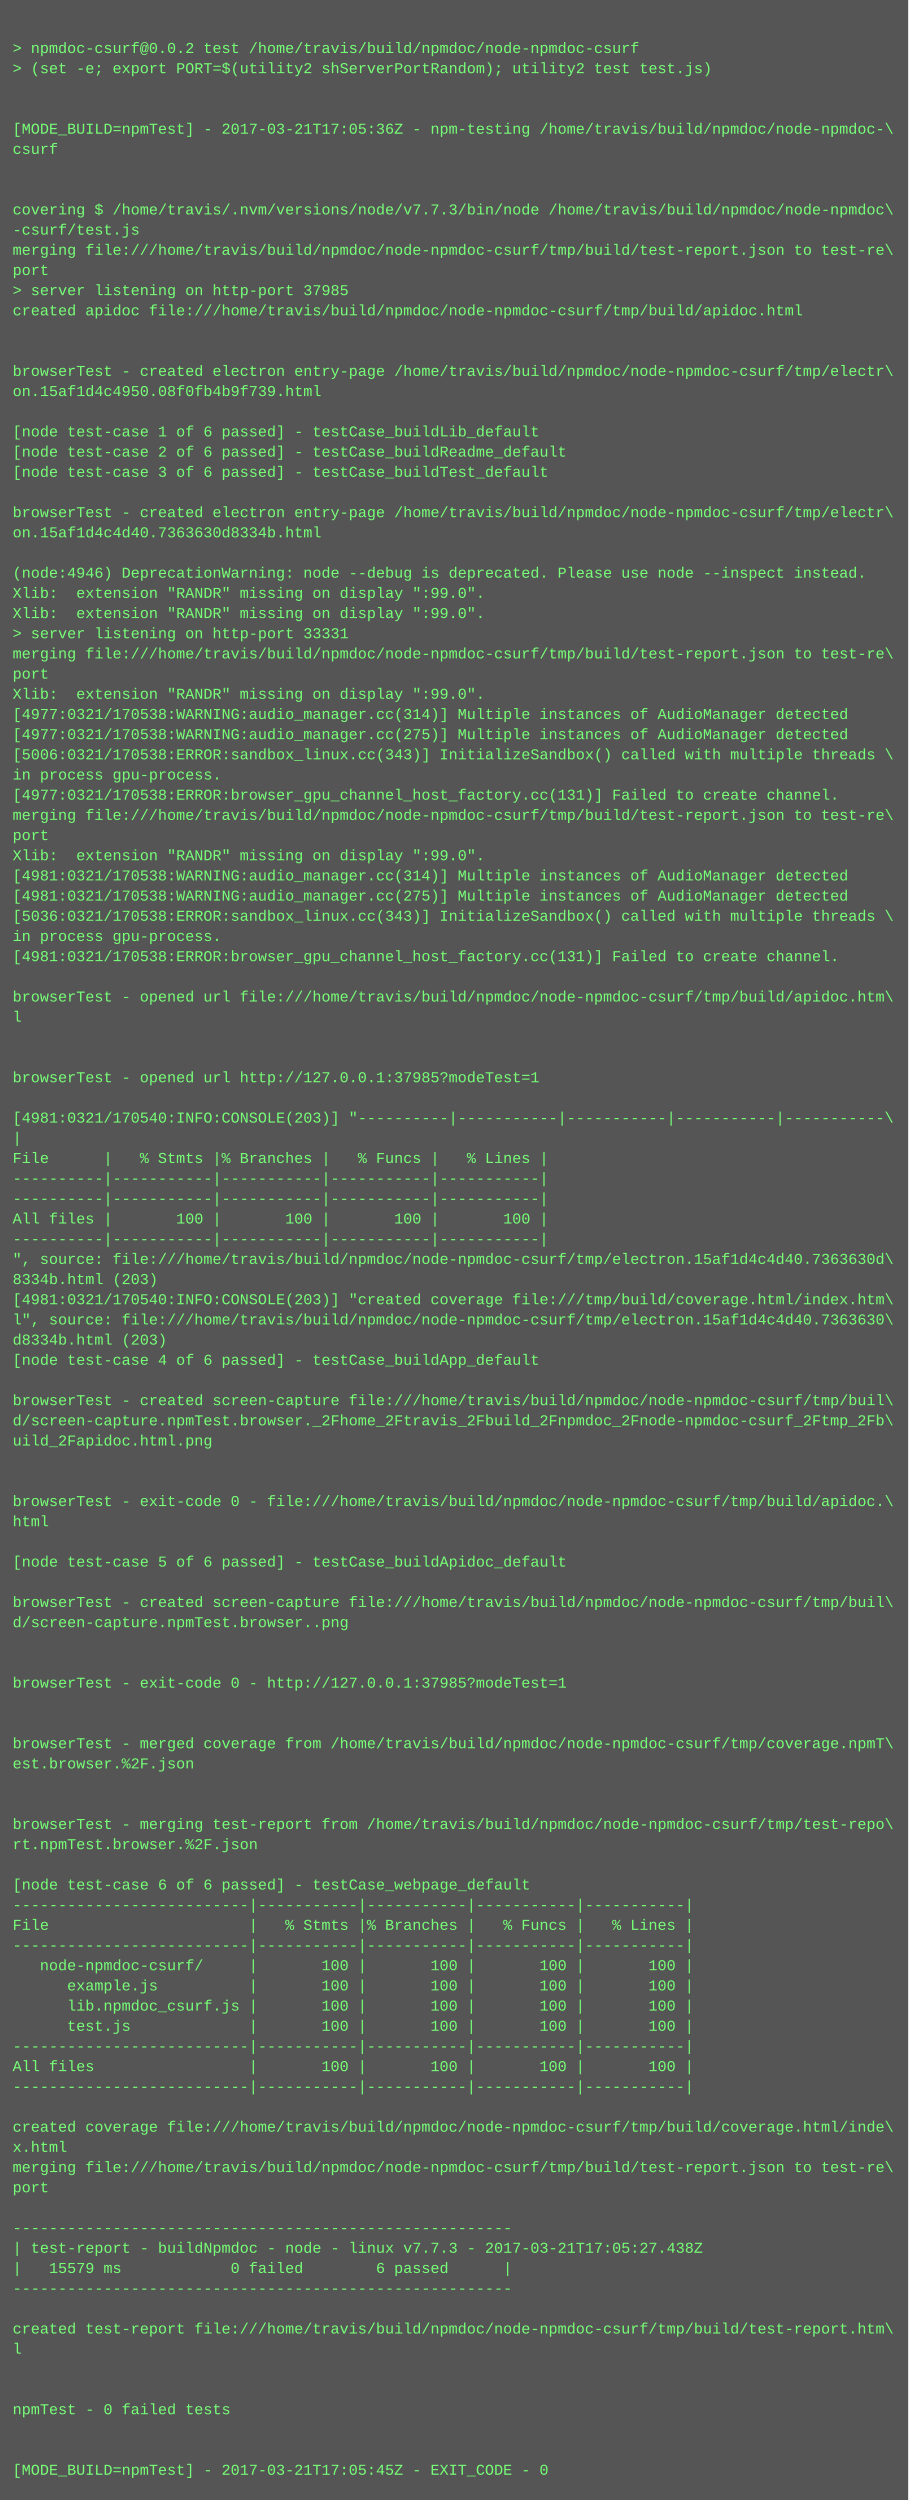
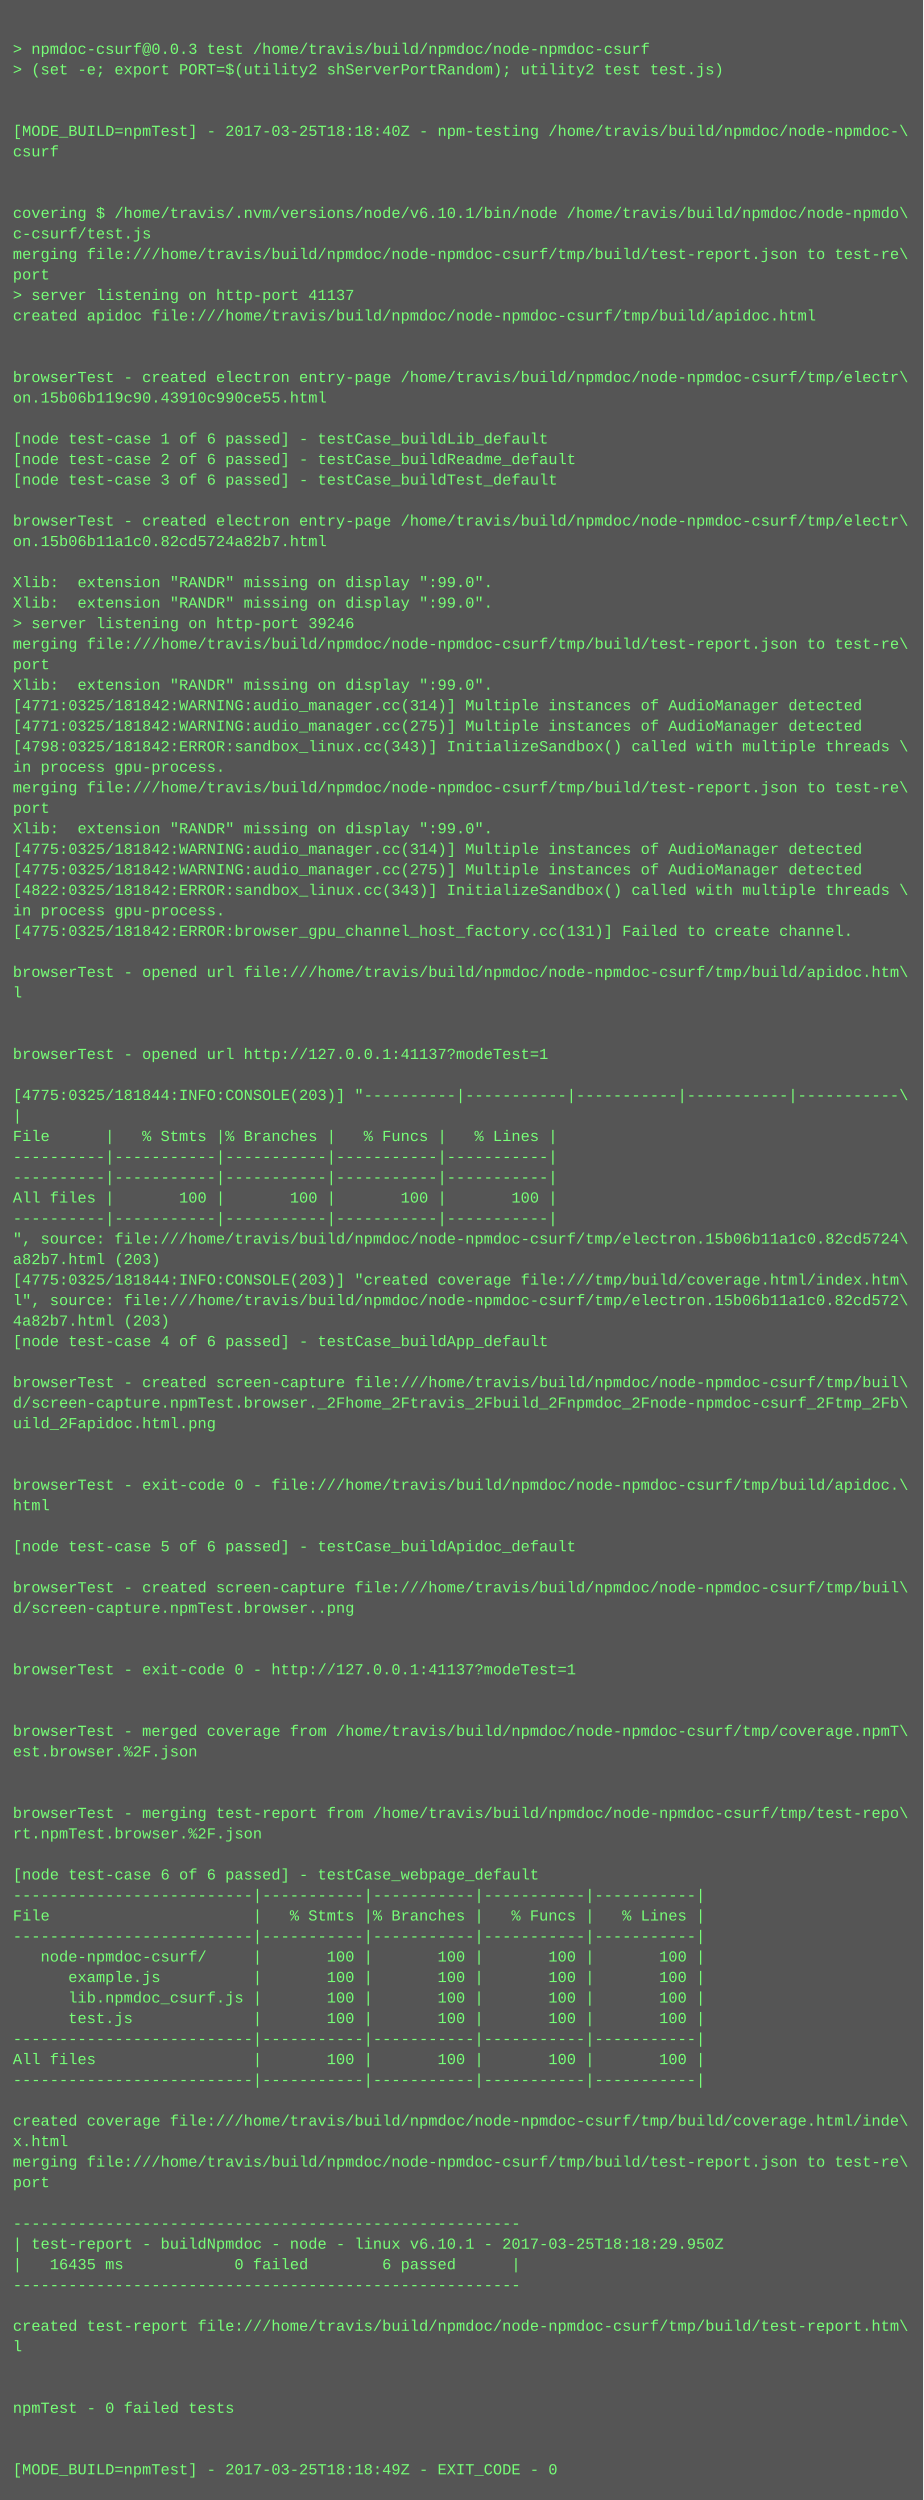
- <svg xmlns="http://www.w3.org/2000/svg" height="1982" width="720">
-   <rect height="1982" fill="#555" width="720" />
+ <svg xmlns="http://www.w3.org/2000/svg" height="1950" width="720">
+   <rect height="1950" fill="#555" width="720" />
  <text fill="#7f7" font-family="Courier New" font-size="12" xml:space="preserve">
    <tspan x="10" y="26" />
-     <tspan x="10" y="42">&gt; npmdoc-csurf@0.0.2 test /home/travis/build/npmdoc/node-npmdoc-csurf</tspan>
+     <tspan x="10" y="42">&gt; npmdoc-csurf@0.0.3 test /home/travis/build/npmdoc/node-npmdoc-csurf</tspan>
    <tspan x="10" y="58">&gt; (set -e; export PORT=$(utility2 shServerPortRandom); utility2 test test.js)</tspan>
    <tspan x="10" y="74" />
    <tspan x="10" y="90" />
-     <tspan x="10" y="106">[MODE_BUILD=npmTest] - 2017-03-21T17:05:36Z - npm-testing /home/travis/build/npmdoc/node-npmdoc-\</tspan>
+     <tspan x="10" y="106">[MODE_BUILD=npmTest] - 2017-03-25T18:18:40Z - npm-testing /home/travis/build/npmdoc/node-npmdoc-\</tspan>
    <tspan x="10" y="122">csurf</tspan>
    <tspan x="10" y="138" />
    <tspan x="10" y="154" />
-     <tspan x="10" y="170">covering $ /home/travis/.nvm/versions/node/v7.7.3/bin/node /home/travis/build/npmdoc/node-npmdoc\</tspan>
-     <tspan x="10" y="186">-csurf/test.js</tspan>
+     <tspan x="10" y="170">covering $ /home/travis/.nvm/versions/node/v6.10.1/bin/node /home/travis/build/npmdoc/node-npmdo\</tspan>
+     <tspan x="10" y="186">c-csurf/test.js</tspan>
    <tspan x="10" y="202">merging file:///home/travis/build/npmdoc/node-npmdoc-csurf/tmp/build/test-report.json to test-re\</tspan>
    <tspan x="10" y="218">port</tspan>
-     <tspan x="10" y="234">&gt; server listening on http-port 37985</tspan>
+     <tspan x="10" y="234">&gt; server listening on http-port 41137</tspan>
    <tspan x="10" y="250">created apidoc file:///home/travis/build/npmdoc/node-npmdoc-csurf/tmp/build/apidoc.html</tspan>
    <tspan x="10" y="266" />
    <tspan x="10" y="282" />
    <tspan x="10" y="298">browserTest - created electron entry-page /home/travis/build/npmdoc/node-npmdoc-csurf/tmp/electr\</tspan>
-     <tspan x="10" y="314">on.15af1d4c4950.08f0fb4b9f739.html</tspan>
+     <tspan x="10" y="314">on.15b06b119c90.43910c990ce55.html</tspan>
    <tspan x="10" y="330" />
    <tspan x="10" y="346">[node test-case 1 of 6 passed] - testCase_buildLib_default</tspan>
    <tspan x="10" y="362">[node test-case 2 of 6 passed] - testCase_buildReadme_default</tspan>
    <tspan x="10" y="378">[node test-case 3 of 6 passed] - testCase_buildTest_default</tspan>
    <tspan x="10" y="394" />
    <tspan x="10" y="410">browserTest - created electron entry-page /home/travis/build/npmdoc/node-npmdoc-csurf/tmp/electr\</tspan>
-     <tspan x="10" y="426">on.15af1d4c4d40.7363630d8334b.html</tspan>
+     <tspan x="10" y="426">on.15b06b11a1c0.82cd5724a82b7.html</tspan>
    <tspan x="10" y="442" />
-     <tspan x="10" y="458">(node:4946) DeprecationWarning: node --debug is deprecated. Please use node --inspect instead.</tspan>
+     <tspan x="10" y="458">Xlib:  extension "RANDR" missing on display ":99.0".</tspan>
    <tspan x="10" y="474">Xlib:  extension "RANDR" missing on display ":99.0".</tspan>
-     <tspan x="10" y="490">Xlib:  extension "RANDR" missing on display ":99.0".</tspan>
-     <tspan x="10" y="506">&gt; server listening on http-port 33331</tspan>
-     <tspan x="10" y="522">merging file:///home/travis/build/npmdoc/node-npmdoc-csurf/tmp/build/test-report.json to test-re\</tspan>
-     <tspan x="10" y="538">port</tspan>
-     <tspan x="10" y="554">Xlib:  extension "RANDR" missing on display ":99.0".</tspan>
-     <tspan x="10" y="570">[4977:0321/170538:WARNING:audio_manager.cc(314)] Multiple instances of AudioManager detected</tspan>
-     <tspan x="10" y="586">[4977:0321/170538:WARNING:audio_manager.cc(275)] Multiple instances of AudioManager detected</tspan>
-     <tspan x="10" y="602">[5006:0321/170538:ERROR:sandbox_linux.cc(343)] InitializeSandbox() called with multiple threads \</tspan>
-     <tspan x="10" y="618">in process gpu-process. </tspan>
-     <tspan x="10" y="634">[4977:0321/170538:ERROR:browser_gpu_channel_host_factory.cc(131)] Failed to create channel.</tspan>
-     <tspan x="10" y="650">merging file:///home/travis/build/npmdoc/node-npmdoc-csurf/tmp/build/test-report.json to test-re\</tspan>
-     <tspan x="10" y="666">port</tspan>
-     <tspan x="10" y="682">Xlib:  extension "RANDR" missing on display ":99.0".</tspan>
-     <tspan x="10" y="698">[4981:0321/170538:WARNING:audio_manager.cc(314)] Multiple instances of AudioManager detected</tspan>
-     <tspan x="10" y="714">[4981:0321/170538:WARNING:audio_manager.cc(275)] Multiple instances of AudioManager detected</tspan>
-     <tspan x="10" y="730">[5036:0321/170538:ERROR:sandbox_linux.cc(343)] InitializeSandbox() called with multiple threads \</tspan>
-     <tspan x="10" y="746">in process gpu-process. </tspan>
-     <tspan x="10" y="762">[4981:0321/170538:ERROR:browser_gpu_channel_host_factory.cc(131)] Failed to create channel.</tspan>
-     <tspan x="10" y="778" />
-     <tspan x="10" y="794">browserTest - opened url file:///home/travis/build/npmdoc/node-npmdoc-csurf/tmp/build/apidoc.htm\</tspan>
-     <tspan x="10" y="810">l</tspan>
-     <tspan x="10" y="826" />
+     <tspan x="10" y="490">&gt; server listening on http-port 39246</tspan>
+     <tspan x="10" y="506">merging file:///home/travis/build/npmdoc/node-npmdoc-csurf/tmp/build/test-report.json to test-re\</tspan>
+     <tspan x="10" y="522">port</tspan>
+     <tspan x="10" y="538">Xlib:  extension "RANDR" missing on display ":99.0".</tspan>
+     <tspan x="10" y="554">[4771:0325/181842:WARNING:audio_manager.cc(314)] Multiple instances of AudioManager detected</tspan>
+     <tspan x="10" y="570">[4771:0325/181842:WARNING:audio_manager.cc(275)] Multiple instances of AudioManager detected</tspan>
+     <tspan x="10" y="586">[4798:0325/181842:ERROR:sandbox_linux.cc(343)] InitializeSandbox() called with multiple threads \</tspan>
+     <tspan x="10" y="602">in process gpu-process. </tspan>
+     <tspan x="10" y="618">merging file:///home/travis/build/npmdoc/node-npmdoc-csurf/tmp/build/test-report.json to test-re\</tspan>
+     <tspan x="10" y="634">port</tspan>
+     <tspan x="10" y="650">Xlib:  extension "RANDR" missing on display ":99.0".</tspan>
+     <tspan x="10" y="666">[4775:0325/181842:WARNING:audio_manager.cc(314)] Multiple instances of AudioManager detected</tspan>
+     <tspan x="10" y="682">[4775:0325/181842:WARNING:audio_manager.cc(275)] Multiple instances of AudioManager detected</tspan>
+     <tspan x="10" y="698">[4822:0325/181842:ERROR:sandbox_linux.cc(343)] InitializeSandbox() called with multiple threads \</tspan>
+     <tspan x="10" y="714">in process gpu-process. </tspan>
+     <tspan x="10" y="730">[4775:0325/181842:ERROR:browser_gpu_channel_host_factory.cc(131)] Failed to create channel.</tspan>
+     <tspan x="10" y="746" />
+     <tspan x="10" y="762">browserTest - opened url file:///home/travis/build/npmdoc/node-npmdoc-csurf/tmp/build/apidoc.htm\</tspan>
+     <tspan x="10" y="778">l</tspan>
+     <tspan x="10" y="794" />
+     <tspan x="10" y="810" />
+     <tspan x="10" y="826">browserTest - opened url http://127.0.0.1:41137?modeTest=1</tspan>
    <tspan x="10" y="842" />
-     <tspan x="10" y="858">browserTest - opened url http://127.0.0.1:37985?modeTest=1</tspan>
-     <tspan x="10" y="874" />
-     <tspan x="10" y="890">[4981:0321/170540:INFO:CONSOLE(203)] "----------|-----------|-----------|-----------|-----------\</tspan>
-     <tspan x="10" y="906">|</tspan>
-     <tspan x="10" y="922">File      |   % Stmts |% Branches |   % Funcs |   % Lines |</tspan>
-     <tspan x="10" y="938">----------|-----------|-----------|-----------|-----------|</tspan>
+     <tspan x="10" y="858">[4775:0325/181844:INFO:CONSOLE(203)] "----------|-----------|-----------|-----------|-----------\</tspan>
+     <tspan x="10" y="874">|</tspan>
+     <tspan x="10" y="890">File      |   % Stmts |% Branches |   % Funcs |   % Lines |</tspan>
+     <tspan x="10" y="906">----------|-----------|-----------|-----------|-----------|</tspan>
+     <tspan x="10" y="922">----------|-----------|-----------|-----------|-----------|</tspan>
+     <tspan x="10" y="938">All files |       100 |       100 |       100 |       100 |</tspan>
    <tspan x="10" y="954">----------|-----------|-----------|-----------|-----------|</tspan>
-     <tspan x="10" y="970">All files |       100 |       100 |       100 |       100 |</tspan>
-     <tspan x="10" y="986">----------|-----------|-----------|-----------|-----------|</tspan>
-     <tspan x="10" y="1002">", source: file:///home/travis/build/npmdoc/node-npmdoc-csurf/tmp/electron.15af1d4c4d40.7363630d\</tspan>
-     <tspan x="10" y="1018">8334b.html (203)</tspan>
-     <tspan x="10" y="1034">[4981:0321/170540:INFO:CONSOLE(203)] "created coverage file:///tmp/build/coverage.html/index.htm\</tspan>
-     <tspan x="10" y="1050">l", source: file:///home/travis/build/npmdoc/node-npmdoc-csurf/tmp/electron.15af1d4c4d40.7363630\</tspan>
-     <tspan x="10" y="1066">d8334b.html (203)</tspan>
-     <tspan x="10" y="1082">[node test-case 4 of 6 passed] - testCase_buildApp_default</tspan>
-     <tspan x="10" y="1098" />
-     <tspan x="10" y="1114">browserTest - created screen-capture file:///home/travis/build/npmdoc/node-npmdoc-csurf/tmp/buil\</tspan>
-     <tspan x="10" y="1130">d/screen-capture.npmTest.browser._2Fhome_2Ftravis_2Fbuild_2Fnpmdoc_2Fnode-npmdoc-csurf_2Ftmp_2Fb\</tspan>
-     <tspan x="10" y="1146">uild_2Fapidoc.html.png</tspan>
-     <tspan x="10" y="1162" />
-     <tspan x="10" y="1178" />
-     <tspan x="10" y="1194">browserTest - exit-code 0 - file:///home/travis/build/npmdoc/node-npmdoc-csurf/tmp/build/apidoc.\</tspan>
-     <tspan x="10" y="1210">html</tspan>
+     <tspan x="10" y="970">", source: file:///home/travis/build/npmdoc/node-npmdoc-csurf/tmp/electron.15b06b11a1c0.82cd5724\</tspan>
+     <tspan x="10" y="986">a82b7.html (203)</tspan>
+     <tspan x="10" y="1002">[4775:0325/181844:INFO:CONSOLE(203)] "created coverage file:///tmp/build/coverage.html/index.htm\</tspan>
+     <tspan x="10" y="1018">l", source: file:///home/travis/build/npmdoc/node-npmdoc-csurf/tmp/electron.15b06b11a1c0.82cd572\</tspan>
+     <tspan x="10" y="1034">4a82b7.html (203)</tspan>
+     <tspan x="10" y="1050">[node test-case 4 of 6 passed] - testCase_buildApp_default</tspan>
+     <tspan x="10" y="1066" />
+     <tspan x="10" y="1082">browserTest - created screen-capture file:///home/travis/build/npmdoc/node-npmdoc-csurf/tmp/buil\</tspan>
+     <tspan x="10" y="1098">d/screen-capture.npmTest.browser._2Fhome_2Ftravis_2Fbuild_2Fnpmdoc_2Fnode-npmdoc-csurf_2Ftmp_2Fb\</tspan>
+     <tspan x="10" y="1114">uild_2Fapidoc.html.png</tspan>
+     <tspan x="10" y="1130" />
+     <tspan x="10" y="1146" />
+     <tspan x="10" y="1162">browserTest - exit-code 0 - file:///home/travis/build/npmdoc/node-npmdoc-csurf/tmp/build/apidoc.\</tspan>
+     <tspan x="10" y="1178">html</tspan>
+     <tspan x="10" y="1194" />
+     <tspan x="10" y="1210">[node test-case 5 of 6 passed] - testCase_buildApidoc_default</tspan>
    <tspan x="10" y="1226" />
-     <tspan x="10" y="1242">[node test-case 5 of 6 passed] - testCase_buildApidoc_default</tspan>
-     <tspan x="10" y="1258" />
-     <tspan x="10" y="1274">browserTest - created screen-capture file:///home/travis/build/npmdoc/node-npmdoc-csurf/tmp/buil\</tspan>
-     <tspan x="10" y="1290">d/screen-capture.npmTest.browser..png</tspan>
-     <tspan x="10" y="1306" />
+     <tspan x="10" y="1242">browserTest - created screen-capture file:///home/travis/build/npmdoc/node-npmdoc-csurf/tmp/buil\</tspan>
+     <tspan x="10" y="1258">d/screen-capture.npmTest.browser..png</tspan>
+     <tspan x="10" y="1274" />
+     <tspan x="10" y="1290" />
+     <tspan x="10" y="1306">browserTest - exit-code 0 - http://127.0.0.1:41137?modeTest=1</tspan>
    <tspan x="10" y="1322" />
-     <tspan x="10" y="1338">browserTest - exit-code 0 - http://127.0.0.1:37985?modeTest=1</tspan>
-     <tspan x="10" y="1354" />
-     <tspan x="10" y="1370" />
-     <tspan x="10" y="1386">browserTest - merged coverage from /home/travis/build/npmdoc/node-npmdoc-csurf/tmp/coverage.npmT\</tspan>
-     <tspan x="10" y="1402">est.browser.%2F.json</tspan>
-     <tspan x="10" y="1418" />
-     <tspan x="10" y="1434" />
-     <tspan x="10" y="1450">browserTest - merging test-report from /home/travis/build/npmdoc/node-npmdoc-csurf/tmp/test-repo\</tspan>
-     <tspan x="10" y="1466">rt.npmTest.browser.%2F.json</tspan>
-     <tspan x="10" y="1482" />
-     <tspan x="10" y="1498">[node test-case 6 of 6 passed] - testCase_webpage_default</tspan>
+     <tspan x="10" y="1338" />
+     <tspan x="10" y="1354">browserTest - merged coverage from /home/travis/build/npmdoc/node-npmdoc-csurf/tmp/coverage.npmT\</tspan>
+     <tspan x="10" y="1370">est.browser.%2F.json</tspan>
+     <tspan x="10" y="1386" />
+     <tspan x="10" y="1402" />
+     <tspan x="10" y="1418">browserTest - merging test-report from /home/travis/build/npmdoc/node-npmdoc-csurf/tmp/test-repo\</tspan>
+     <tspan x="10" y="1434">rt.npmTest.browser.%2F.json</tspan>
+     <tspan x="10" y="1450" />
+     <tspan x="10" y="1466">[node test-case 6 of 6 passed] - testCase_webpage_default</tspan>
+     <tspan x="10" y="1482">--------------------------|-----------|-----------|-----------|-----------|</tspan>
+     <tspan x="10" y="1498">File                      |   % Stmts |% Branches |   % Funcs |   % Lines |</tspan>
    <tspan x="10" y="1514">--------------------------|-----------|-----------|-----------|-----------|</tspan>
-     <tspan x="10" y="1530">File                      |   % Stmts |% Branches |   % Funcs |   % Lines |</tspan>
-     <tspan x="10" y="1546">--------------------------|-----------|-----------|-----------|-----------|</tspan>
-     <tspan x="10" y="1562">   node-npmdoc-csurf/     |       100 |       100 |       100 |       100 |</tspan>
-     <tspan x="10" y="1578">      example.js          |       100 |       100 |       100 |       100 |</tspan>
-     <tspan x="10" y="1594">      lib.npmdoc_csurf.js |       100 |       100 |       100 |       100 |</tspan>
-     <tspan x="10" y="1610">      test.js             |       100 |       100 |       100 |       100 |</tspan>
+     <tspan x="10" y="1530">   node-npmdoc-csurf/     |       100 |       100 |       100 |       100 |</tspan>
+     <tspan x="10" y="1546">      example.js          |       100 |       100 |       100 |       100 |</tspan>
+     <tspan x="10" y="1562">      lib.npmdoc_csurf.js |       100 |       100 |       100 |       100 |</tspan>
+     <tspan x="10" y="1578">      test.js             |       100 |       100 |       100 |       100 |</tspan>
+     <tspan x="10" y="1594">--------------------------|-----------|-----------|-----------|-----------|</tspan>
+     <tspan x="10" y="1610">All files                 |       100 |       100 |       100 |       100 |</tspan>
    <tspan x="10" y="1626">--------------------------|-----------|-----------|-----------|-----------|</tspan>
-     <tspan x="10" y="1642">All files                 |       100 |       100 |       100 |       100 |</tspan>
-     <tspan x="10" y="1658">--------------------------|-----------|-----------|-----------|-----------|</tspan>
-     <tspan x="10" y="1674" />
-     <tspan x="10" y="1690">created coverage file:///home/travis/build/npmdoc/node-npmdoc-csurf/tmp/build/coverage.html/inde\</tspan>
-     <tspan x="10" y="1706">x.html</tspan>
-     <tspan x="10" y="1722">merging file:///home/travis/build/npmdoc/node-npmdoc-csurf/tmp/build/test-report.json to test-re\</tspan>
-     <tspan x="10" y="1738">port</tspan>
-     <tspan x="10" y="1754" />
-     <tspan x="10" y="1770">-------------------------------------------------------</tspan>
-     <tspan x="10" y="1786">| test-report - buildNpmdoc - node - linux v7.7.3 - 2017-03-21T17:05:27.438Z</tspan>
-     <tspan x="10" y="1802">|   15579 ms            0 failed        6 passed      |</tspan>
-     <tspan x="10" y="1818">-------------------------------------------------------</tspan>
-     <tspan x="10" y="1834" />
-     <tspan x="10" y="1850">created test-report file:///home/travis/build/npmdoc/node-npmdoc-csurf/tmp/build/test-report.htm\</tspan>
-     <tspan x="10" y="1866">l</tspan>
-     <tspan x="10" y="1882" />
+     <tspan x="10" y="1642" />
+     <tspan x="10" y="1658">created coverage file:///home/travis/build/npmdoc/node-npmdoc-csurf/tmp/build/coverage.html/inde\</tspan>
+     <tspan x="10" y="1674">x.html</tspan>
+     <tspan x="10" y="1690">merging file:///home/travis/build/npmdoc/node-npmdoc-csurf/tmp/build/test-report.json to test-re\</tspan>
+     <tspan x="10" y="1706">port</tspan>
+     <tspan x="10" y="1722" />
+     <tspan x="10" y="1738">-------------------------------------------------------</tspan>
+     <tspan x="10" y="1754">| test-report - buildNpmdoc - node - linux v6.10.1 - 2017-03-25T18:18:29.950Z</tspan>
+     <tspan x="10" y="1770">|   16435 ms            0 failed        6 passed      |</tspan>
+     <tspan x="10" y="1786">-------------------------------------------------------</tspan>
+     <tspan x="10" y="1802" />
+     <tspan x="10" y="1818">created test-report file:///home/travis/build/npmdoc/node-npmdoc-csurf/tmp/build/test-report.htm\</tspan>
+     <tspan x="10" y="1834">l</tspan>
+     <tspan x="10" y="1850" />
+     <tspan x="10" y="1866" />
+     <tspan x="10" y="1882">npmTest - 0 failed tests</tspan>
    <tspan x="10" y="1898" />
-     <tspan x="10" y="1914">npmTest - 0 failed tests</tspan>
-     <tspan x="10" y="1930" />
-     <tspan x="10" y="1946" />
-     <tspan x="10" y="1962">[MODE_BUILD=npmTest] - 2017-03-21T17:05:45Z - EXIT_CODE - 0</tspan>
+     <tspan x="10" y="1914" />
+     <tspan x="10" y="1930">[MODE_BUILD=npmTest] - 2017-03-25T18:18:49Z - EXIT_CODE - 0</tspan>
  </text>
</svg>
